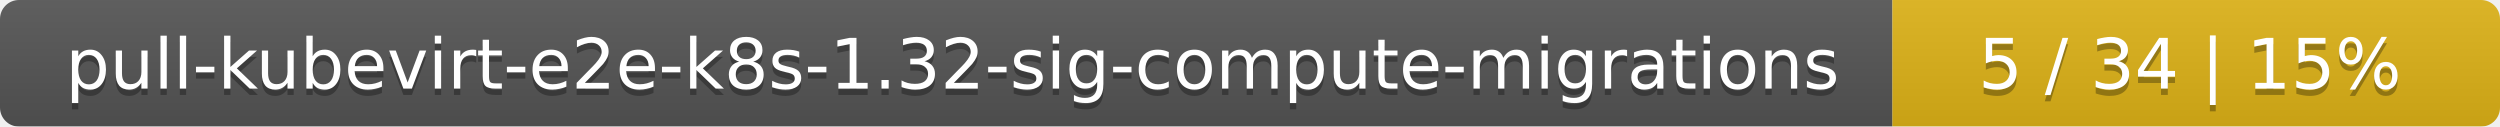
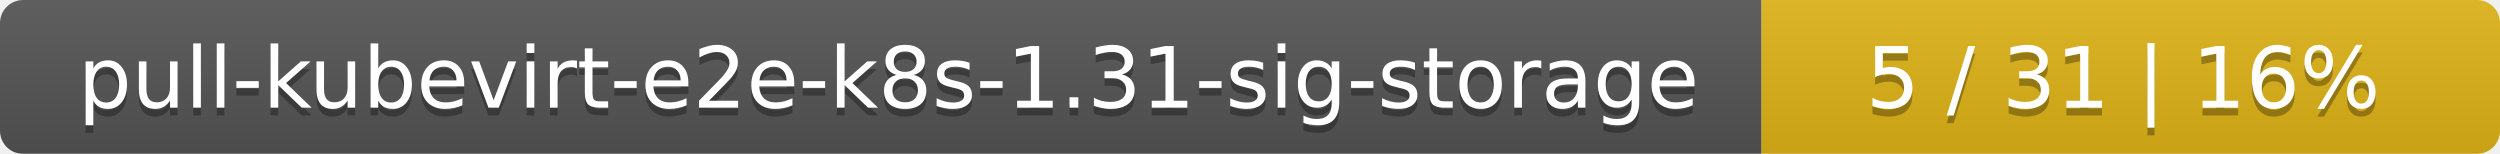
- <svg xmlns="http://www.w3.org/2000/svg" width="395" height="20">
+ <svg xmlns="http://www.w3.org/2000/svg" width="325" height="20">
  <linearGradient id="smooth" x2="0" y2="100%">
    <stop offset="0" stop-color="#bbb" stop-opacity=".1" />
    <stop offset="1" stop-opacity=".1" />
  </linearGradient>
  <mask id="round">
-     <rect width="395" height="20" rx="3" fill="#fff" />
+     <rect width="325" height="20" rx="3" fill="#fff" />
  </mask>
  <g mask="url(#round)">
-     <rect width="299" height="20" fill="#555" />
-     <rect x="299" width="96" height="20" fill="#dfb317" />
-     <rect width="395" height="20" fill="url(#smooth)" />
+     <rect width="229" height="20" fill="#555" />
+     <rect x="229" width="96" height="20" fill="#dfb317" />
+     <rect width="325" height="20" fill="url(#smooth)" />
  </g>
  <g fill="#fff" text-anchor="middle" font-family="DejaVu Sans,Verdana,Geneva,sans-serif" font-size="11">
-     <text x="150.5" y="15" fill="#010101" fill-opacity=".3">pull-kubevirt-e2e-k8s-1.32-sig-compute-migrations</text>
-     <text x="150.5" y="14">pull-kubevirt-e2e-k8s-1.32-sig-compute-migrations</text>
-     <text x="346" y="15" fill="#010101" fill-opacity=".3">5 / 34    |    15%</text>
-     <text x="346" y="14">5 / 34    |    15%</text>
+     <text x="115.5" y="15" fill="#010101" fill-opacity=".3">pull-kubevirt-e2e-k8s-1.31-sig-storage</text>
+     <text x="115.5" y="14">pull-kubevirt-e2e-k8s-1.31-sig-storage</text>
+     <text x="276" y="15" fill="#010101" fill-opacity=".3">5 / 31    |    16%</text>
+     <text x="276" y="14">5 / 31    |    16%</text>
  </g>
</svg>
